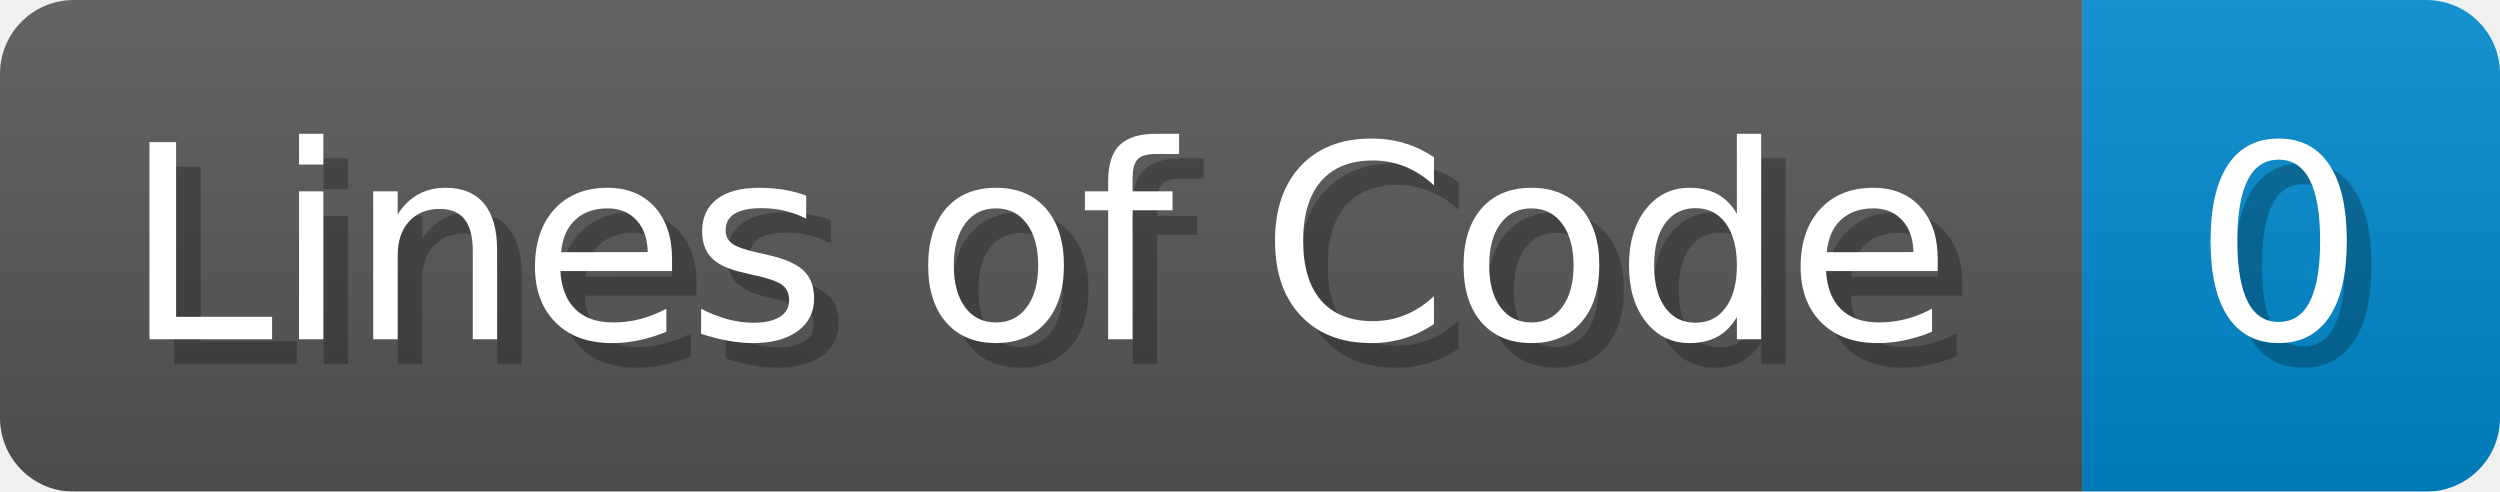
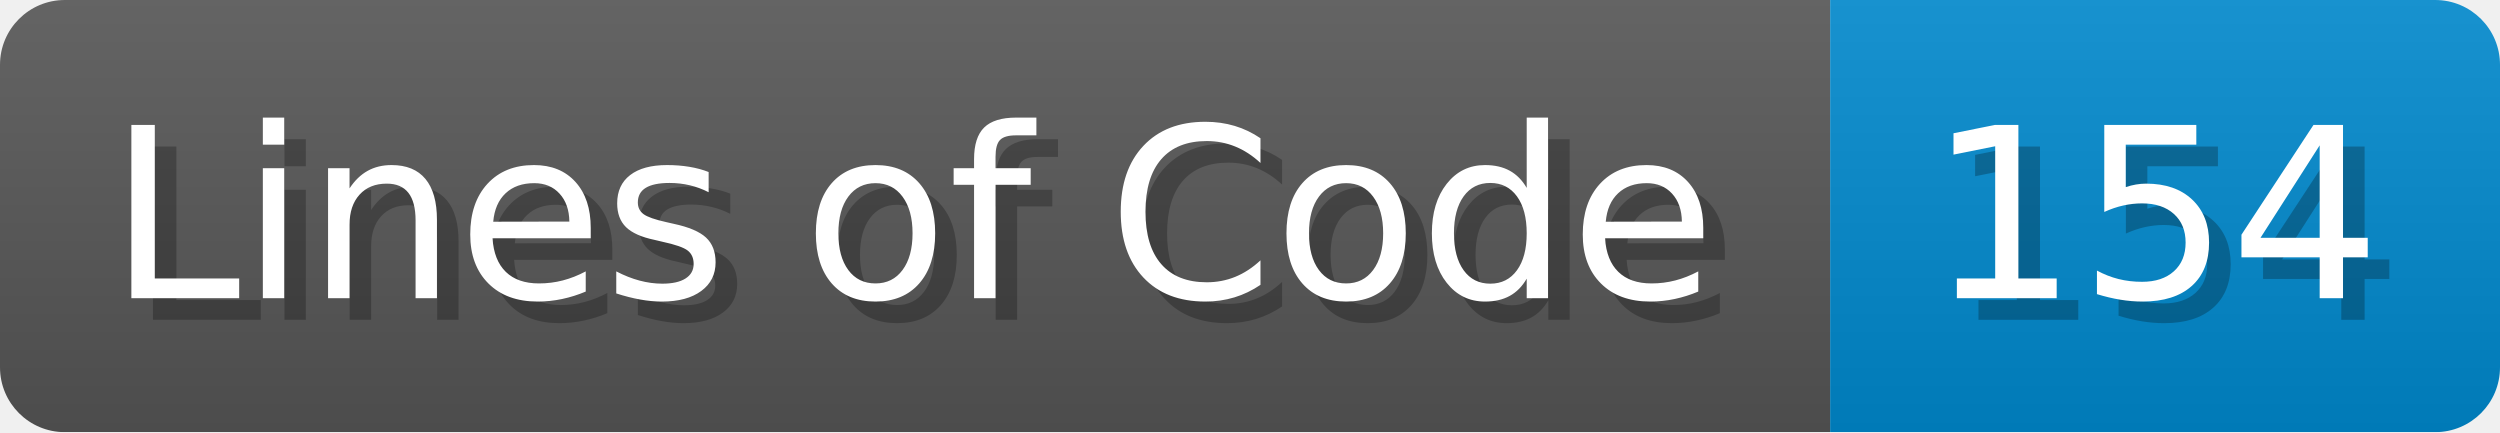
- <svg xmlns="http://www.w3.org/2000/svg" width="101.7" height="20" viewBox="0 0 1017 200">
+ <svg xmlns="http://www.w3.org/2000/svg" width="115.7" height="20" viewBox="0 0 1157 200">
  <linearGradient id="a" x2="0" y2="100%">
    <stop offset="0" stop-opacity=".1" stop-color="#EEE" />
    <stop offset="1" stop-opacity=".1" />
  </linearGradient>
  <mask id="m">
-     <rect width="1017" height="200" rx="30" fill="#FFF" />
+     <rect width="1157" height="200" rx="30" fill="#FFF" />
  </mask>
  <g mask="url(#m)">
    <rect width="847" height="200" fill="#555" />
-     <rect width="170" height="200" fill="#08C" x="847" />
-     <rect width="1017" height="200" fill="url(#a)" />
+     <rect width="310" height="200" fill="#08C" x="847" />
+     <rect width="1157" height="200" fill="url(#a)" />
  </g>
  <g fill="#fff" text-anchor="start" font-family="Verdana,DejaVu Sans,sans-serif" font-size="110">
    <text x="60" y="148" textLength="747" fill="#000" opacity="0.25">Lines of Code</text>
    <text x="50" y="138" textLength="747">Lines of Code</text>
-     <text x="902" y="148" textLength="70" fill="#000" opacity="0.25">0</text>
-     <text x="892" y="138" textLength="70">0</text>
+     <text x="902" y="148" textLength="210" fill="#000" opacity="0.25">154</text>
+     <text x="892" y="138" textLength="210">154</text>
  </g>
</svg>
